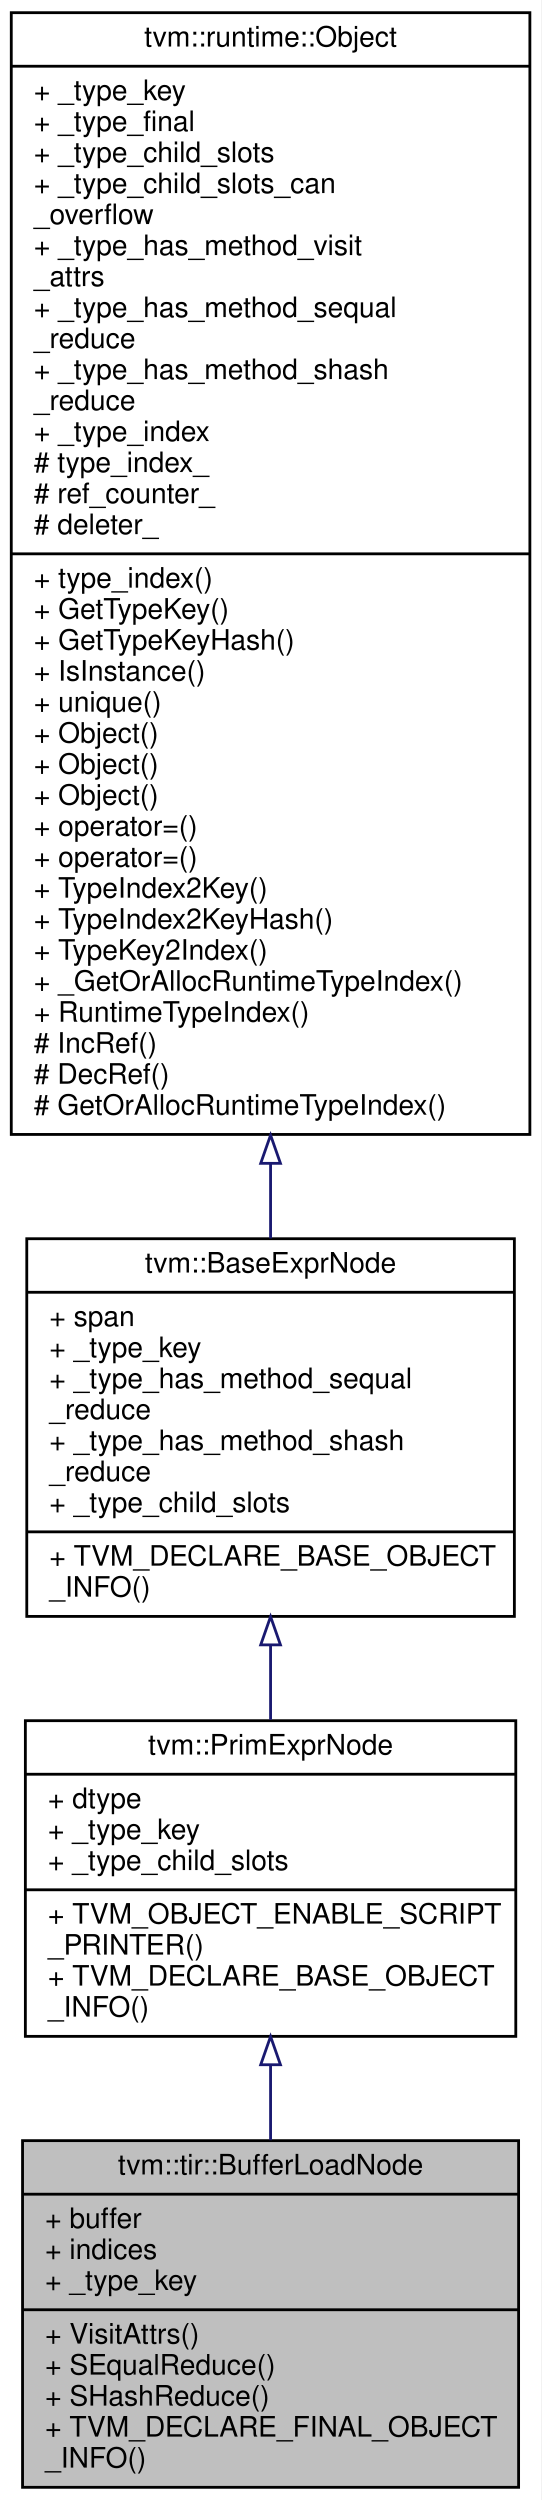
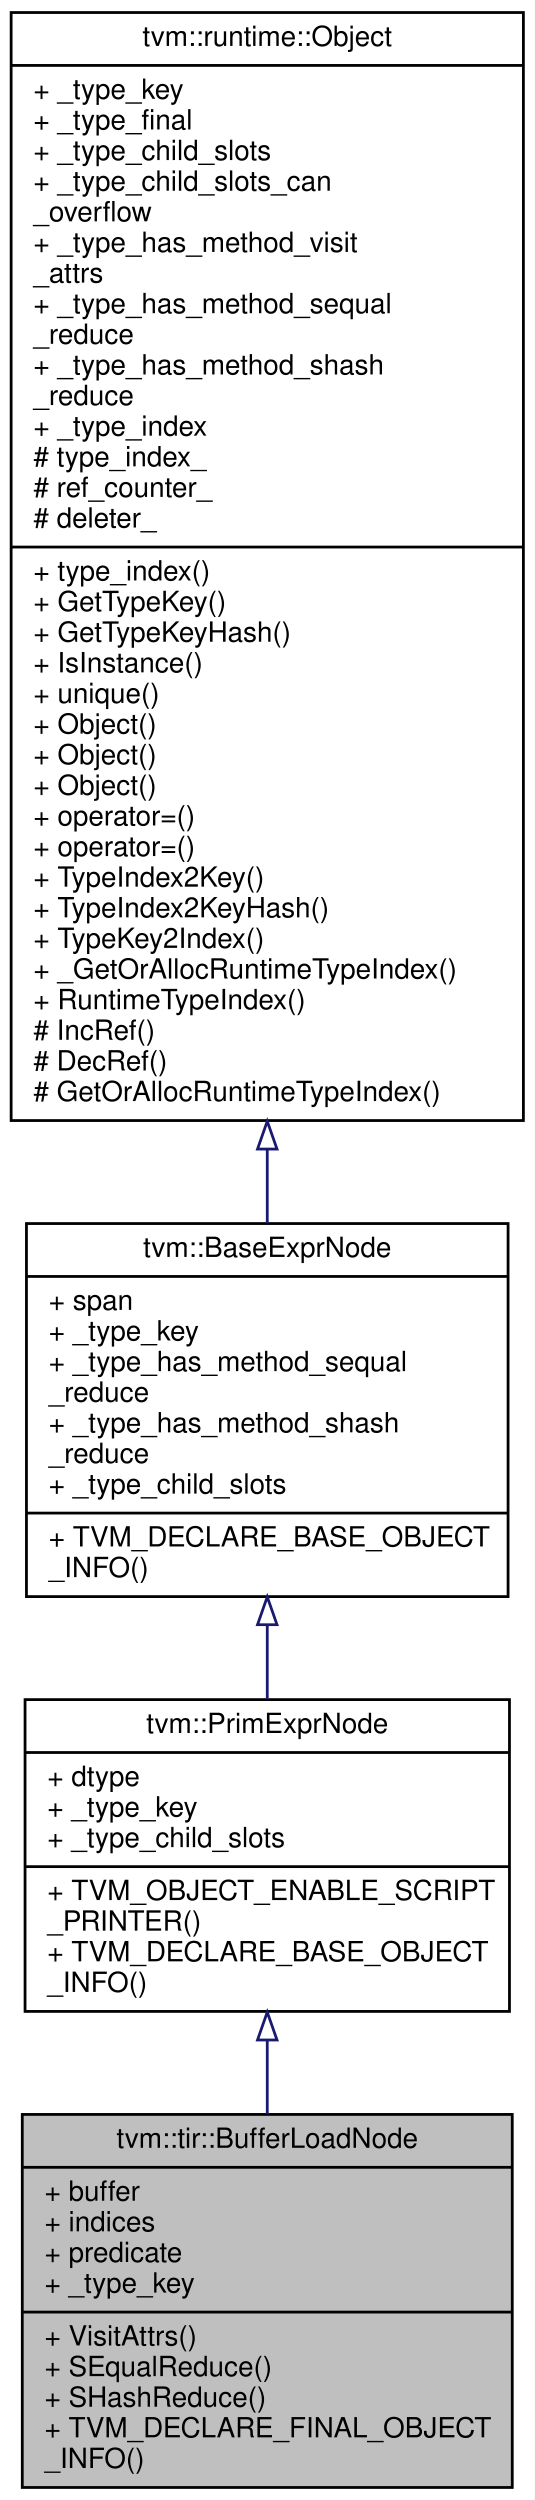
- <svg xmlns="http://www.w3.org/2000/svg" xmlns:xlink="http://www.w3.org/1999/xlink" width="192pt" height="887pt" viewBox="0.00 0.00 192.00 887.00">
-   <g id="graph0" class="graph" transform="scale(1 1) rotate(0) translate(4 883)">
-     <polygon fill="white" stroke="transparent" points="-4,4 -4,-883 188,-883 188,4 -4,4" />
+ <svg xmlns="http://www.w3.org/2000/svg" xmlns:xlink="http://www.w3.org/1999/xlink" width="192pt" height="898pt" viewBox="0.00 0.00 192.00 898.00">
+   <g id="graph0" class="graph" transform="scale(1 1) rotate(0) translate(4 894)">
+     <polygon fill="white" stroke="transparent" points="-4,4 -4,-894 188,-894 188,4 -4,4" />
    <g id="node1" class="node">
      <g id="a_node1">
        <a xlink:title="Load value from the high dimension buffer.">
-           <polygon fill="#bfbfbf" stroke="black" points="4,-0.5 4,-123.5 180,-123.5 180,-0.5 4,-0.5" />
-           <text text-anchor="middle" x="92" y="-111.5" font-family="Helvetica,sans-Serif" font-size="10.00">tvm::tir::BufferLoadNode</text>
-           <polyline fill="none" stroke="black" points="4,-104.5 180,-104.5 " />
-           <text text-anchor="start" x="12" y="-92.5" font-family="Helvetica,sans-Serif" font-size="10.00">+ buffer</text>
-           <text text-anchor="start" x="12" y="-81.5" font-family="Helvetica,sans-Serif" font-size="10.00">+ indices</text>
+           <polygon fill="#bfbfbf" stroke="black" points="4,-0.5 4,-134.5 180,-134.5 180,-0.5 4,-0.5" />
+           <text text-anchor="middle" x="92" y="-122.5" font-family="Helvetica,sans-Serif" font-size="10.00">tvm::tir::BufferLoadNode</text>
+           <polyline fill="none" stroke="black" points="4,-115.5 180,-115.5 " />
+           <text text-anchor="start" x="12" y="-103.5" font-family="Helvetica,sans-Serif" font-size="10.00">+ buffer</text>
+           <text text-anchor="start" x="12" y="-92.5" font-family="Helvetica,sans-Serif" font-size="10.00">+ indices</text>
+           <text text-anchor="start" x="12" y="-81.5" font-family="Helvetica,sans-Serif" font-size="10.00">+ predicate</text>
          <text text-anchor="start" x="12" y="-70.5" font-family="Helvetica,sans-Serif" font-size="10.00">+ _type_key</text>
          <polyline fill="none" stroke="black" points="4,-63.5 180,-63.5 " />
          <text text-anchor="start" x="12" y="-51.5" font-family="Helvetica,sans-Serif" font-size="10.00">+ VisitAttrs()</text>
          <text text-anchor="start" x="12" y="-40.5" font-family="Helvetica,sans-Serif" font-size="10.00">+ SEqualReduce()</text>
          <text text-anchor="start" x="12" y="-29.5" font-family="Helvetica,sans-Serif" font-size="10.00">+ SHashReduce()</text>
          <text text-anchor="start" x="12" y="-18.5" font-family="Helvetica,sans-Serif" font-size="10.00">+ TVM_DECLARE_FINAL_OBJECT</text>
          <text text-anchor="start" x="12" y="-7.5" font-family="Helvetica,sans-Serif" font-size="10.00">_INFO()</text>
        </a>
      </g>
    </g>
    <g id="node2" class="node">
      <g id="a_node2">
        <a xlink:href="classtvm_1_1PrimExprNode.html" target="_top" xlink:title="Base node of all primitive expressions.">
-           <polygon fill="white" stroke="black" points="5,-160.5 5,-272.5 179,-272.5 179,-160.5 5,-160.5" />
-           <text text-anchor="middle" x="92" y="-260.5" font-family="Helvetica,sans-Serif" font-size="10.00">tvm::PrimExprNode</text>
-           <polyline fill="none" stroke="black" points="5,-253.5 179,-253.5 " />
-           <text text-anchor="start" x="13" y="-241.5" font-family="Helvetica,sans-Serif" font-size="10.00">+ dtype</text>
-           <text text-anchor="start" x="13" y="-230.5" font-family="Helvetica,sans-Serif" font-size="10.00">+ _type_key</text>
-           <text text-anchor="start" x="13" y="-219.5" font-family="Helvetica,sans-Serif" font-size="10.00">+ _type_child_slots</text>
-           <polyline fill="none" stroke="black" points="5,-212.5 179,-212.5 " />
-           <text text-anchor="start" x="13" y="-200.5" font-family="Helvetica,sans-Serif" font-size="10.00">+ TVM_OBJECT_ENABLE_SCRIPT</text>
-           <text text-anchor="start" x="13" y="-189.5" font-family="Helvetica,sans-Serif" font-size="10.00">_PRINTER()</text>
-           <text text-anchor="start" x="13" y="-178.5" font-family="Helvetica,sans-Serif" font-size="10.00">+ TVM_DECLARE_BASE_OBJECT</text>
-           <text text-anchor="start" x="13" y="-167.5" font-family="Helvetica,sans-Serif" font-size="10.00">_INFO()</text>
+           <polygon fill="white" stroke="black" points="5,-171.5 5,-283.5 179,-283.5 179,-171.5 5,-171.5" />
+           <text text-anchor="middle" x="92" y="-271.5" font-family="Helvetica,sans-Serif" font-size="10.00">tvm::PrimExprNode</text>
+           <polyline fill="none" stroke="black" points="5,-264.5 179,-264.5 " />
+           <text text-anchor="start" x="13" y="-252.5" font-family="Helvetica,sans-Serif" font-size="10.00">+ dtype</text>
+           <text text-anchor="start" x="13" y="-241.5" font-family="Helvetica,sans-Serif" font-size="10.00">+ _type_key</text>
+           <text text-anchor="start" x="13" y="-230.5" font-family="Helvetica,sans-Serif" font-size="10.00">+ _type_child_slots</text>
+           <polyline fill="none" stroke="black" points="5,-223.5 179,-223.5 " />
+           <text text-anchor="start" x="13" y="-211.5" font-family="Helvetica,sans-Serif" font-size="10.00">+ TVM_OBJECT_ENABLE_SCRIPT</text>
+           <text text-anchor="start" x="13" y="-200.5" font-family="Helvetica,sans-Serif" font-size="10.00">_PRINTER()</text>
+           <text text-anchor="start" x="13" y="-189.5" font-family="Helvetica,sans-Serif" font-size="10.00">+ TVM_DECLARE_BASE_OBJECT</text>
+           <text text-anchor="start" x="13" y="-178.5" font-family="Helvetica,sans-Serif" font-size="10.00">_INFO()</text>
        </a>
      </g>
    </g>
    <g id="edge1" class="edge">
-       <path fill="none" stroke="midnightblue" d="M92,-150.22C92,-141.4 92,-132.39 92,-123.66" />
-       <polygon fill="none" stroke="midnightblue" points="88.5,-150.44 92,-160.44 95.5,-150.44 88.5,-150.44" />
+       <path fill="none" stroke="midnightblue" d="M92,-161.09C92,-152.34 92,-143.35 92,-134.59" />
+       <polygon fill="none" stroke="midnightblue" points="88.5,-161.24 92,-171.24 95.5,-161.24 88.5,-161.24" />
    </g>
    <g id="node3" class="node">
      <g id="a_node3">
        <a xlink:href="classtvm_1_1BaseExprNode.html" target="_top" xlink:title="Base type of all the expressions.">
-           <polygon fill="white" stroke="black" points="5.5,-309.5 5.5,-443.5 178.5,-443.5 178.5,-309.5 5.5,-309.5" />
-           <text text-anchor="middle" x="92" y="-431.5" font-family="Helvetica,sans-Serif" font-size="10.00">tvm::BaseExprNode</text>
-           <polyline fill="none" stroke="black" points="5.5,-424.5 178.5,-424.5 " />
-           <text text-anchor="start" x="13.5" y="-412.5" font-family="Helvetica,sans-Serif" font-size="10.00">+ span</text>
-           <text text-anchor="start" x="13.5" y="-401.5" font-family="Helvetica,sans-Serif" font-size="10.00">+ _type_key</text>
-           <text text-anchor="start" x="13.5" y="-390.5" font-family="Helvetica,sans-Serif" font-size="10.00">+ _type_has_method_sequal</text>
-           <text text-anchor="start" x="13.5" y="-379.5" font-family="Helvetica,sans-Serif" font-size="10.00">_reduce</text>
-           <text text-anchor="start" x="13.5" y="-368.5" font-family="Helvetica,sans-Serif" font-size="10.00">+ _type_has_method_shash</text>
-           <text text-anchor="start" x="13.5" y="-357.5" font-family="Helvetica,sans-Serif" font-size="10.00">_reduce</text>
-           <text text-anchor="start" x="13.5" y="-346.5" font-family="Helvetica,sans-Serif" font-size="10.00">+ _type_child_slots</text>
-           <polyline fill="none" stroke="black" points="5.5,-339.5 178.5,-339.5 " />
-           <text text-anchor="start" x="13.5" y="-327.5" font-family="Helvetica,sans-Serif" font-size="10.00">+ TVM_DECLARE_BASE_OBJECT</text>
-           <text text-anchor="start" x="13.5" y="-316.5" font-family="Helvetica,sans-Serif" font-size="10.00">_INFO()</text>
+           <polygon fill="white" stroke="black" points="5.5,-320.5 5.5,-454.5 178.5,-454.5 178.5,-320.5 5.5,-320.5" />
+           <text text-anchor="middle" x="92" y="-442.5" font-family="Helvetica,sans-Serif" font-size="10.00">tvm::BaseExprNode</text>
+           <polyline fill="none" stroke="black" points="5.5,-435.5 178.5,-435.5 " />
+           <text text-anchor="start" x="13.5" y="-423.5" font-family="Helvetica,sans-Serif" font-size="10.00">+ span</text>
+           <text text-anchor="start" x="13.5" y="-412.5" font-family="Helvetica,sans-Serif" font-size="10.00">+ _type_key</text>
+           <text text-anchor="start" x="13.5" y="-401.5" font-family="Helvetica,sans-Serif" font-size="10.00">+ _type_has_method_sequal</text>
+           <text text-anchor="start" x="13.5" y="-390.5" font-family="Helvetica,sans-Serif" font-size="10.00">_reduce</text>
+           <text text-anchor="start" x="13.5" y="-379.5" font-family="Helvetica,sans-Serif" font-size="10.00">+ _type_has_method_shash</text>
+           <text text-anchor="start" x="13.5" y="-368.5" font-family="Helvetica,sans-Serif" font-size="10.00">_reduce</text>
+           <text text-anchor="start" x="13.5" y="-357.5" font-family="Helvetica,sans-Serif" font-size="10.00">+ _type_child_slots</text>
+           <polyline fill="none" stroke="black" points="5.5,-350.5 178.5,-350.5 " />
+           <text text-anchor="start" x="13.5" y="-338.5" font-family="Helvetica,sans-Serif" font-size="10.00">+ TVM_DECLARE_BASE_OBJECT</text>
+           <text text-anchor="start" x="13.5" y="-327.5" font-family="Helvetica,sans-Serif" font-size="10.00">_INFO()</text>
        </a>
      </g>
    </g>
    <g id="edge2" class="edge">
-       <path fill="none" stroke="midnightblue" d="M92,-299.35C92,-290.4 92,-281.4 92,-272.82" />
-       <polygon fill="none" stroke="midnightblue" points="88.5,-299.41 92,-309.41 95.5,-299.41 88.5,-299.41" />
+       <path fill="none" stroke="midnightblue" d="M92,-310.35C92,-301.4 92,-292.4 92,-283.82" />
+       <polygon fill="none" stroke="midnightblue" points="88.5,-310.41 92,-320.41 95.5,-310.41 88.5,-310.41" />
    </g>
    <g id="node4" class="node">
      <g id="a_node4">
        <a xlink:href="classtvm_1_1runtime_1_1Object.html" target="_top" xlink:title="base class of all object containers.">
-           <polygon fill="white" stroke="black" points="0,-480.5 0,-878.5 184,-878.5 184,-480.5 0,-480.5" />
-           <text text-anchor="middle" x="92" y="-866.5" font-family="Helvetica,sans-Serif" font-size="10.00">tvm::runtime::Object</text>
-           <polyline fill="none" stroke="black" points="0,-859.5 184,-859.5 " />
-           <text text-anchor="start" x="8" y="-847.5" font-family="Helvetica,sans-Serif" font-size="10.00">+ _type_key</text>
-           <text text-anchor="start" x="8" y="-836.5" font-family="Helvetica,sans-Serif" font-size="10.00">+ _type_final</text>
-           <text text-anchor="start" x="8" y="-825.5" font-family="Helvetica,sans-Serif" font-size="10.00">+ _type_child_slots</text>
-           <text text-anchor="start" x="8" y="-814.5" font-family="Helvetica,sans-Serif" font-size="10.00">+ _type_child_slots_can</text>
-           <text text-anchor="start" x="8" y="-803.5" font-family="Helvetica,sans-Serif" font-size="10.00">_overflow</text>
-           <text text-anchor="start" x="8" y="-792.5" font-family="Helvetica,sans-Serif" font-size="10.00">+ _type_has_method_visit</text>
-           <text text-anchor="start" x="8" y="-781.5" font-family="Helvetica,sans-Serif" font-size="10.00">_attrs</text>
-           <text text-anchor="start" x="8" y="-770.5" font-family="Helvetica,sans-Serif" font-size="10.00">+ _type_has_method_sequal</text>
-           <text text-anchor="start" x="8" y="-759.5" font-family="Helvetica,sans-Serif" font-size="10.00">_reduce</text>
-           <text text-anchor="start" x="8" y="-748.5" font-family="Helvetica,sans-Serif" font-size="10.00">+ _type_has_method_shash</text>
-           <text text-anchor="start" x="8" y="-737.5" font-family="Helvetica,sans-Serif" font-size="10.00">_reduce</text>
-           <text text-anchor="start" x="8" y="-726.5" font-family="Helvetica,sans-Serif" font-size="10.00">+ _type_index</text>
-           <text text-anchor="start" x="8" y="-715.5" font-family="Helvetica,sans-Serif" font-size="10.00"># type_index_</text>
-           <text text-anchor="start" x="8" y="-704.5" font-family="Helvetica,sans-Serif" font-size="10.00"># ref_counter_</text>
-           <text text-anchor="start" x="8" y="-693.5" font-family="Helvetica,sans-Serif" font-size="10.00"># deleter_</text>
-           <polyline fill="none" stroke="black" points="0,-686.5 184,-686.5 " />
-           <text text-anchor="start" x="8" y="-674.5" font-family="Helvetica,sans-Serif" font-size="10.00">+ type_index()</text>
-           <text text-anchor="start" x="8" y="-663.5" font-family="Helvetica,sans-Serif" font-size="10.00">+ GetTypeKey()</text>
-           <text text-anchor="start" x="8" y="-652.5" font-family="Helvetica,sans-Serif" font-size="10.00">+ GetTypeKeyHash()</text>
-           <text text-anchor="start" x="8" y="-641.5" font-family="Helvetica,sans-Serif" font-size="10.00">+ IsInstance()</text>
-           <text text-anchor="start" x="8" y="-630.5" font-family="Helvetica,sans-Serif" font-size="10.00">+ unique()</text>
+           <polygon fill="white" stroke="black" points="0,-491.5 0,-889.5 184,-889.5 184,-491.5 0,-491.5" />
+           <text text-anchor="middle" x="92" y="-877.5" font-family="Helvetica,sans-Serif" font-size="10.00">tvm::runtime::Object</text>
+           <polyline fill="none" stroke="black" points="0,-870.5 184,-870.5 " />
+           <text text-anchor="start" x="8" y="-858.5" font-family="Helvetica,sans-Serif" font-size="10.00">+ _type_key</text>
+           <text text-anchor="start" x="8" y="-847.5" font-family="Helvetica,sans-Serif" font-size="10.00">+ _type_final</text>
+           <text text-anchor="start" x="8" y="-836.5" font-family="Helvetica,sans-Serif" font-size="10.00">+ _type_child_slots</text>
+           <text text-anchor="start" x="8" y="-825.5" font-family="Helvetica,sans-Serif" font-size="10.00">+ _type_child_slots_can</text>
+           <text text-anchor="start" x="8" y="-814.5" font-family="Helvetica,sans-Serif" font-size="10.00">_overflow</text>
+           <text text-anchor="start" x="8" y="-803.5" font-family="Helvetica,sans-Serif" font-size="10.00">+ _type_has_method_visit</text>
+           <text text-anchor="start" x="8" y="-792.5" font-family="Helvetica,sans-Serif" font-size="10.00">_attrs</text>
+           <text text-anchor="start" x="8" y="-781.5" font-family="Helvetica,sans-Serif" font-size="10.00">+ _type_has_method_sequal</text>
+           <text text-anchor="start" x="8" y="-770.5" font-family="Helvetica,sans-Serif" font-size="10.00">_reduce</text>
+           <text text-anchor="start" x="8" y="-759.5" font-family="Helvetica,sans-Serif" font-size="10.00">+ _type_has_method_shash</text>
+           <text text-anchor="start" x="8" y="-748.5" font-family="Helvetica,sans-Serif" font-size="10.00">_reduce</text>
+           <text text-anchor="start" x="8" y="-737.5" font-family="Helvetica,sans-Serif" font-size="10.00">+ _type_index</text>
+           <text text-anchor="start" x="8" y="-726.5" font-family="Helvetica,sans-Serif" font-size="10.00"># type_index_</text>
+           <text text-anchor="start" x="8" y="-715.5" font-family="Helvetica,sans-Serif" font-size="10.00"># ref_counter_</text>
+           <text text-anchor="start" x="8" y="-704.5" font-family="Helvetica,sans-Serif" font-size="10.00"># deleter_</text>
+           <polyline fill="none" stroke="black" points="0,-697.5 184,-697.5 " />
+           <text text-anchor="start" x="8" y="-685.5" font-family="Helvetica,sans-Serif" font-size="10.00">+ type_index()</text>
+           <text text-anchor="start" x="8" y="-674.5" font-family="Helvetica,sans-Serif" font-size="10.00">+ GetTypeKey()</text>
+           <text text-anchor="start" x="8" y="-663.5" font-family="Helvetica,sans-Serif" font-size="10.00">+ GetTypeKeyHash()</text>
+           <text text-anchor="start" x="8" y="-652.5" font-family="Helvetica,sans-Serif" font-size="10.00">+ IsInstance()</text>
+           <text text-anchor="start" x="8" y="-641.5" font-family="Helvetica,sans-Serif" font-size="10.00">+ unique()</text>
+           <text text-anchor="start" x="8" y="-630.5" font-family="Helvetica,sans-Serif" font-size="10.00">+ Object()</text>
          <text text-anchor="start" x="8" y="-619.5" font-family="Helvetica,sans-Serif" font-size="10.00">+ Object()</text>
          <text text-anchor="start" x="8" y="-608.5" font-family="Helvetica,sans-Serif" font-size="10.00">+ Object()</text>
-           <text text-anchor="start" x="8" y="-597.5" font-family="Helvetica,sans-Serif" font-size="10.00">+ Object()</text>
+           <text text-anchor="start" x="8" y="-597.5" font-family="Helvetica,sans-Serif" font-size="10.00">+ operator=()</text>
          <text text-anchor="start" x="8" y="-586.5" font-family="Helvetica,sans-Serif" font-size="10.00">+ operator=()</text>
-           <text text-anchor="start" x="8" y="-575.5" font-family="Helvetica,sans-Serif" font-size="10.00">+ operator=()</text>
-           <text text-anchor="start" x="8" y="-564.5" font-family="Helvetica,sans-Serif" font-size="10.00">+ TypeIndex2Key()</text>
-           <text text-anchor="start" x="8" y="-553.5" font-family="Helvetica,sans-Serif" font-size="10.00">+ TypeIndex2KeyHash()</text>
-           <text text-anchor="start" x="8" y="-542.5" font-family="Helvetica,sans-Serif" font-size="10.00">+ TypeKey2Index()</text>
-           <text text-anchor="start" x="8" y="-531.5" font-family="Helvetica,sans-Serif" font-size="10.00">+ _GetOrAllocRuntimeTypeIndex()</text>
-           <text text-anchor="start" x="8" y="-520.5" font-family="Helvetica,sans-Serif" font-size="10.00">+ RuntimeTypeIndex()</text>
-           <text text-anchor="start" x="8" y="-509.5" font-family="Helvetica,sans-Serif" font-size="10.00"># IncRef()</text>
-           <text text-anchor="start" x="8" y="-498.5" font-family="Helvetica,sans-Serif" font-size="10.00"># DecRef()</text>
-           <text text-anchor="start" x="8" y="-487.5" font-family="Helvetica,sans-Serif" font-size="10.00"># GetOrAllocRuntimeTypeIndex()</text>
+           <text text-anchor="start" x="8" y="-575.5" font-family="Helvetica,sans-Serif" font-size="10.00">+ TypeIndex2Key()</text>
+           <text text-anchor="start" x="8" y="-564.5" font-family="Helvetica,sans-Serif" font-size="10.00">+ TypeIndex2KeyHash()</text>
+           <text text-anchor="start" x="8" y="-553.5" font-family="Helvetica,sans-Serif" font-size="10.00">+ TypeKey2Index()</text>
+           <text text-anchor="start" x="8" y="-542.5" font-family="Helvetica,sans-Serif" font-size="10.00">+ _GetOrAllocRuntimeTypeIndex()</text>
+           <text text-anchor="start" x="8" y="-531.5" font-family="Helvetica,sans-Serif" font-size="10.00">+ RuntimeTypeIndex()</text>
+           <text text-anchor="start" x="8" y="-520.5" font-family="Helvetica,sans-Serif" font-size="10.00"># IncRef()</text>
+           <text text-anchor="start" x="8" y="-509.5" font-family="Helvetica,sans-Serif" font-size="10.00"># DecRef()</text>
+           <text text-anchor="start" x="8" y="-498.5" font-family="Helvetica,sans-Serif" font-size="10.00"># GetOrAllocRuntimeTypeIndex()</text>
        </a>
      </g>
    </g>
    <g id="edge3" class="edge">
-       <path fill="none" stroke="midnightblue" d="M92,-470.1C92,-460.87 92,-451.98 92,-443.61" />
-       <polygon fill="none" stroke="midnightblue" points="88.5,-470.25 92,-480.25 95.5,-470.25 88.5,-470.25" />
+       <path fill="none" stroke="midnightblue" d="M92,-481.1C92,-471.87 92,-462.98 92,-454.61" />
+       <polygon fill="none" stroke="midnightblue" points="88.5,-481.25 92,-491.25 95.5,-481.25 88.5,-481.25" />
    </g>
  </g>
</svg>
